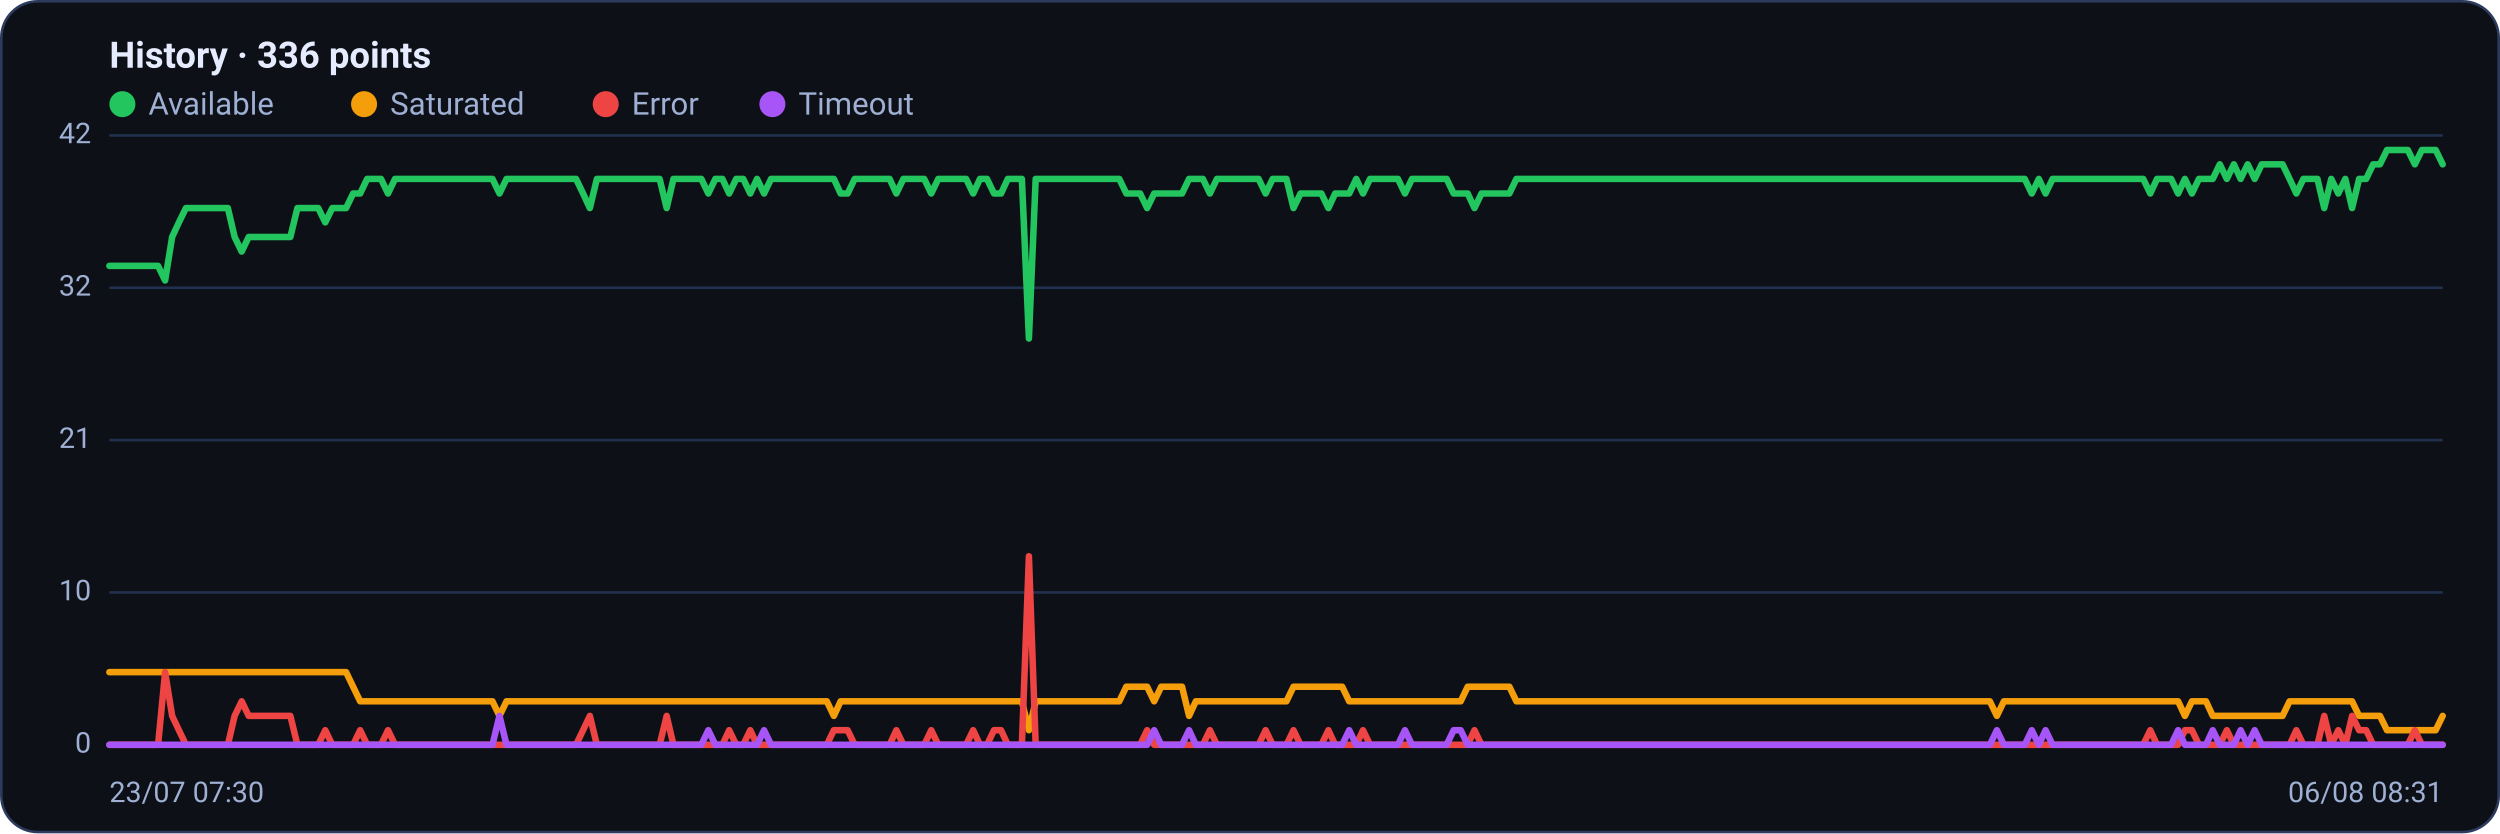
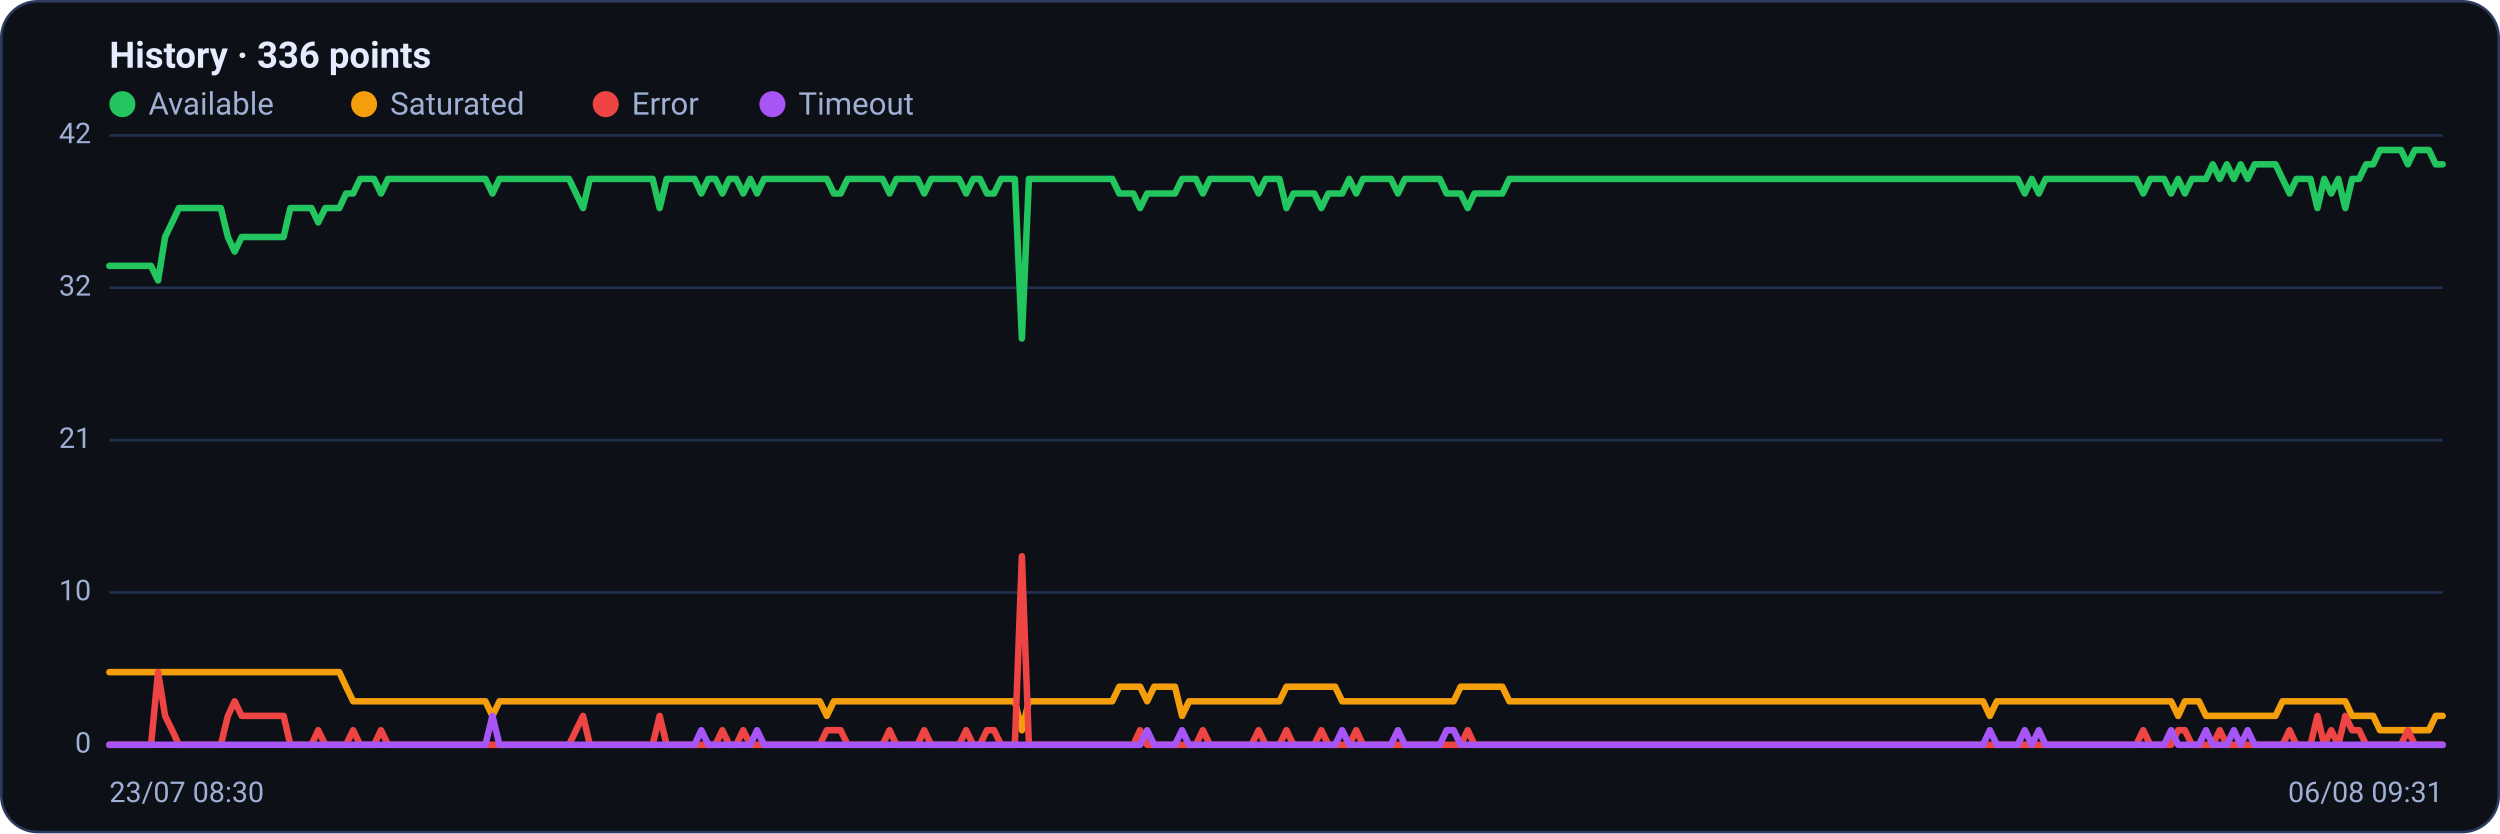
<svg xmlns="http://www.w3.org/2000/svg" viewBox="0 0 960 320" width="960" height="320" font-family="Segoe UI, system-ui, -apple-system, Roboto, Helvetica, Arial, sans-serif" role="img" aria-label="Availability history per region">
  <rect x="0.5" y="0.5" width="959" height="319" rx="14" fill="#0d1117" stroke="#2c3a5e" />
  <text x="42" y="26" font-size="14" font-weight="600" fill="#e6ecff">History · 336 points</text>
  <circle cx="47" cy="40" r="5" fill="#22c55e" />
  <text x="57" y="44" font-size="12" fill="#9fb0d4">Available</text>
  <circle cx="139.8" cy="40" r="5" fill="#f59e0b" />
  <text x="149.8" y="44" font-size="12" fill="#9fb0d4">Saturated</text>
  <circle cx="232.6" cy="40" r="5" fill="#ef4444" />
  <text x="242.6" y="44" font-size="12" fill="#9fb0d4">Error</text>
  <circle cx="296.6" cy="40" r="5" fill="#a855f7" />
  <text x="306.6" y="44" font-size="12" fill="#9fb0d4">Timeout</text>
  <line x1="42" y1="286.0" x2="938" y2="286.0" stroke="#21304f" stroke-width="1" />
  <text x="35" y="289.0" text-anchor="end" font-size="11" fill="#9fb0d4">0</text>
  <line x1="42" y1="227.5" x2="938" y2="227.5" stroke="#21304f" stroke-width="1" />
  <text x="35" y="230.5" text-anchor="end" font-size="11" fill="#9fb0d4">10</text>
  <line x1="42" y1="169.0" x2="938" y2="169.0" stroke="#21304f" stroke-width="1" />
  <text x="35" y="172.0" text-anchor="end" font-size="11" fill="#9fb0d4">21</text>
  <line x1="42" y1="110.5" x2="938" y2="110.5" stroke="#21304f" stroke-width="1" />
  <text x="35" y="113.5" text-anchor="end" font-size="11" fill="#9fb0d4">32</text>
  <line x1="42" y1="52.0" x2="938" y2="52.0" stroke="#21304f" stroke-width="1" />
  <text x="35" y="55.0" text-anchor="end" font-size="11" fill="#9fb0d4">42</text>
-   <polyline fill="none" stroke="#22c55e" stroke-width="2.5" stroke-linejoin="round" stroke-linecap="round" points="42.0,102.1 44.7,102.1 47.3,102.1 50.0,102.1 52.7,102.1 55.4,102.1 58.0,102.1 60.7,102.1 63.4,107.7 66.1,91.0 68.7,85.4 71.4,79.9 74.1,79.9 76.8,79.9 79.4,79.9 82.1,79.9 84.8,79.9 87.5,79.9 90.1,91.0 92.8,96.6 95.5,91.0 98.2,91.0 100.8,91.0 103.5,91.0 106.2,91.0 108.9,91.0 111.5,91.0 114.2,79.9 116.9,79.9 119.6,79.9 122.2,79.9 124.9,85.4 127.6,79.9 130.3,79.9 132.9,79.9 135.6,74.3 138.3,74.3 141.0,68.7 143.6,68.7 146.3,68.7 149.0,74.3 151.7,68.7 154.3,68.7 157.0,68.7 159.7,68.7 162.4,68.7 165.0,68.7 167.7,68.7 170.4,68.7 173.1,68.7 175.7,68.7 178.4,68.7 181.1,68.7 183.8,68.7 186.4,68.7 189.1,68.7 191.8,74.3 194.5,68.7 197.1,68.7 199.8,68.7 202.5,68.7 205.2,68.7 207.8,68.7 210.5,68.7 213.2,68.7 215.9,68.7 218.5,68.7 221.2,68.7 223.9,74.3 226.5,79.9 229.2,68.7 231.9,68.7 234.6,68.7 237.2,68.7 239.9,68.7 242.6,68.7 245.3,68.7 247.9,68.7 250.6,68.7 253.3,68.7 256.0,79.9 258.6,68.7 261.3,68.7 264.0,68.7 266.7,68.7 269.3,68.7 272.0,74.3 274.7,68.7 277.4,68.7 280.0,74.3 282.7,68.7 285.4,68.7 288.1,74.3 290.7,68.7 293.4,74.3 296.1,68.7 298.8,68.7 301.4,68.7 304.1,68.7 306.8,68.7 309.5,68.7 312.1,68.7 314.8,68.7 317.5,68.7 320.2,68.7 322.8,74.3 325.5,74.3 328.2,68.7 330.9,68.7 333.5,68.7 336.2,68.7 338.9,68.7 341.6,68.7 344.2,74.3 346.9,68.7 349.6,68.7 352.3,68.7 354.9,68.7 357.6,74.3 360.3,68.7 363.0,68.7 365.6,68.7 368.3,68.7 371.0,68.7 373.7,74.3 376.3,68.7 379.0,68.7 381.7,74.3 384.4,74.3 387.0,68.7 389.7,68.7 392.4,68.7 395.1,130.0 397.7,68.7 400.4,68.7 403.1,68.7 405.7,68.7 408.4,68.7 411.1,68.7 413.8,68.7 416.4,68.7 419.1,68.7 421.8,68.7 424.5,68.7 427.1,68.7 429.8,68.7 432.5,74.3 435.2,74.3 437.8,74.3 440.5,79.9 443.2,74.3 445.9,74.3 448.5,74.3 451.2,74.3 453.9,74.3 456.6,68.7 459.2,68.7 461.9,68.7 464.6,74.3 467.3,68.7 469.9,68.7 472.6,68.7 475.3,68.7 478.0,68.7 480.6,68.7 483.3,68.7 486.0,74.3 488.7,68.7 491.3,68.7 494.0,68.7 496.7,79.9 499.4,74.3 502.0,74.3 504.7,74.3 507.4,74.3 510.1,79.9 512.7,74.3 515.4,74.3 518.1,74.3 520.8,68.7 523.4,74.3 526.1,68.7 528.8,68.7 531.5,68.7 534.1,68.7 536.8,68.7 539.5,74.3 542.2,68.7 544.8,68.7 547.5,68.7 550.2,68.7 552.9,68.7 555.5,68.7 558.2,74.3 560.9,74.3 563.6,74.3 566.2,79.9 568.9,74.3 571.6,74.3 574.3,74.3 576.9,74.3 579.6,74.3 582.3,68.7 584.9,68.7 587.6,68.7 590.3,68.7 593.0,68.7 595.6,68.7 598.3,68.7 601.0,68.7 603.7,68.7 606.3,68.7 609.0,68.7 611.7,68.7 614.4,68.7 617.0,68.7 619.7,68.7 622.4,68.7 625.1,68.7 627.7,68.7 630.4,68.7 633.1,68.7 635.8,68.7 638.4,68.7 641.1,68.7 643.8,68.7 646.5,68.7 649.1,68.7 651.8,68.7 654.5,68.7 657.2,68.7 659.8,68.7 662.5,68.7 665.2,68.7 667.9,68.7 670.5,68.7 673.2,68.7 675.9,68.7 678.6,68.7 681.2,68.7 683.9,68.7 686.6,68.7 689.3,68.7 691.9,68.7 694.6,68.7 697.3,68.7 700.0,68.7 702.6,68.7 705.3,68.7 708.0,68.7 710.7,68.7 713.3,68.7 716.0,68.7 718.7,68.7 721.4,68.7 724.0,68.7 726.7,68.7 729.4,68.7 732.1,68.7 734.7,68.7 737.4,68.7 740.1,68.7 742.8,68.7 745.4,68.7 748.1,68.7 750.8,68.7 753.5,68.7 756.1,68.7 758.8,68.7 761.5,68.7 764.1,68.7 766.8,68.7 769.5,68.7 772.2,68.7 774.8,68.7 777.5,68.7 780.2,74.3 782.9,68.7 785.5,74.3 788.2,68.7 790.9,68.7 793.6,68.7 796.2,68.7 798.9,68.7 801.6,68.7 804.3,68.7 806.9,68.7 809.6,68.7 812.3,68.7 815.0,68.7 817.6,68.7 820.3,68.7 823.0,68.7 825.7,74.3 828.3,68.7 831.0,68.7 833.7,68.7 836.4,74.3 839.0,68.7 841.7,74.3 844.4,68.7 847.1,68.7 849.7,68.7 852.4,63.1 855.1,68.7 857.8,63.1 860.4,68.7 863.1,63.1 865.8,68.7 868.5,63.1 871.1,63.1 873.8,63.1 876.5,63.1 879.2,68.7 881.8,74.3 884.5,68.7 887.2,68.7 889.9,68.7 892.5,79.9 895.2,68.7 897.9,74.3 900.6,68.7 903.2,79.9 905.9,68.7 908.6,68.7 911.3,63.1 913.9,63.1 916.6,57.6 919.3,57.6 922.0,57.6 924.6,57.6 927.3,63.1 930.0,57.6 932.7,57.6 935.3,57.6 938.0,63.1" />
-   <polyline fill="none" stroke="#f59e0b" stroke-width="2.5" stroke-linejoin="round" stroke-linecap="round" points="42.0,258.1 44.7,258.1 47.3,258.1 50.0,258.1 52.7,258.1 55.4,258.1 58.0,258.1 60.7,258.1 63.4,258.1 66.1,258.1 68.7,258.1 71.4,258.1 74.1,258.1 76.8,258.1 79.4,258.1 82.1,258.1 84.8,258.1 87.5,258.1 90.1,258.1 92.8,258.1 95.5,258.1 98.2,258.1 100.8,258.1 103.5,258.1 106.2,258.1 108.9,258.1 111.5,258.1 114.2,258.1 116.9,258.1 119.6,258.1 122.2,258.1 124.9,258.1 127.6,258.1 130.3,258.1 132.9,258.1 135.6,263.7 138.3,269.3 141.0,269.3 143.6,269.3 146.3,269.3 149.0,269.3 151.7,269.3 154.3,269.3 157.0,269.3 159.7,269.3 162.4,269.3 165.0,269.3 167.7,269.3 170.4,269.3 173.1,269.3 175.7,269.3 178.4,269.3 181.1,269.3 183.8,269.3 186.4,269.3 189.1,269.3 191.8,274.9 194.5,269.3 197.1,269.3 199.8,269.3 202.5,269.3 205.2,269.3 207.8,269.3 210.5,269.3 213.2,269.3 215.9,269.3 218.5,269.3 221.2,269.3 223.9,269.3 226.5,269.3 229.2,269.3 231.9,269.3 234.6,269.3 237.2,269.3 239.9,269.3 242.6,269.3 245.3,269.3 247.9,269.3 250.6,269.3 253.3,269.3 256.0,269.3 258.6,269.3 261.3,269.3 264.0,269.3 266.7,269.3 269.3,269.3 272.0,269.3 274.7,269.3 277.4,269.3 280.0,269.3 282.7,269.3 285.4,269.3 288.1,269.3 290.7,269.3 293.4,269.3 296.1,269.3 298.8,269.3 301.4,269.3 304.1,269.3 306.8,269.3 309.5,269.3 312.1,269.3 314.8,269.3 317.5,269.3 320.2,274.9 322.8,269.3 325.5,269.3 328.2,269.3 330.9,269.3 333.5,269.3 336.2,269.3 338.9,269.3 341.6,269.3 344.2,269.3 346.9,269.3 349.6,269.3 352.3,269.3 354.9,269.3 357.6,269.3 360.3,269.3 363.0,269.3 365.6,269.3 368.3,269.3 371.0,269.3 373.7,269.3 376.3,269.3 379.0,269.3 381.7,269.3 384.4,269.3 387.0,269.3 389.7,269.3 392.4,269.3 395.1,280.4 397.7,269.3 400.4,269.3 403.1,269.3 405.7,269.3 408.4,269.3 411.1,269.3 413.8,269.3 416.4,269.3 419.1,269.3 421.8,269.3 424.5,269.3 427.1,269.3 429.8,269.3 432.5,263.7 435.2,263.7 437.8,263.7 440.5,263.7 443.2,269.3 445.9,263.7 448.5,263.7 451.2,263.7 453.9,263.7 456.6,274.9 459.2,269.3 461.9,269.3 464.6,269.3 467.3,269.3 469.9,269.3 472.6,269.3 475.3,269.3 478.0,269.3 480.6,269.3 483.3,269.3 486.0,269.3 488.7,269.3 491.3,269.3 494.0,269.3 496.7,263.7 499.4,263.7 502.0,263.7 504.7,263.7 507.4,263.7 510.1,263.7 512.7,263.7 515.4,263.7 518.1,269.3 520.8,269.3 523.4,269.3 526.1,269.3 528.8,269.3 531.5,269.3 534.1,269.3 536.8,269.3 539.5,269.3 542.2,269.3 544.8,269.3 547.5,269.3 550.2,269.3 552.9,269.3 555.5,269.3 558.2,269.3 560.9,269.3 563.6,263.7 566.2,263.7 568.9,263.7 571.6,263.7 574.3,263.7 576.9,263.7 579.6,263.7 582.3,269.3 584.9,269.3 587.6,269.3 590.3,269.3 593.0,269.3 595.6,269.3 598.3,269.3 601.0,269.3 603.7,269.3 606.3,269.3 609.0,269.3 611.7,269.3 614.4,269.3 617.0,269.3 619.7,269.3 622.4,269.3 625.1,269.3 627.7,269.3 630.4,269.3 633.1,269.3 635.8,269.3 638.4,269.3 641.1,269.3 643.8,269.3 646.5,269.3 649.1,269.3 651.8,269.3 654.5,269.3 657.2,269.3 659.8,269.3 662.5,269.3 665.2,269.3 667.9,269.3 670.5,269.3 673.2,269.3 675.9,269.3 678.6,269.3 681.2,269.3 683.9,269.3 686.6,269.3 689.3,269.3 691.9,269.3 694.6,269.3 697.3,269.3 700.0,269.3 702.6,269.3 705.3,269.3 708.0,269.3 710.7,269.3 713.3,269.3 716.0,269.3 718.7,269.3 721.4,269.3 724.0,269.3 726.7,269.3 729.4,269.3 732.1,269.3 734.7,269.3 737.4,269.3 740.1,269.3 742.8,269.3 745.4,269.3 748.1,269.3 750.8,269.3 753.5,269.3 756.1,269.3 758.8,269.3 761.5,269.3 764.1,269.3 766.8,274.9 769.5,269.3 772.2,269.3 774.8,269.3 777.5,269.3 780.2,269.3 782.9,269.3 785.5,269.3 788.2,269.3 790.9,269.3 793.6,269.3 796.2,269.3 798.9,269.3 801.6,269.3 804.3,269.3 806.9,269.3 809.6,269.3 812.3,269.3 815.0,269.3 817.6,269.3 820.3,269.3 823.0,269.3 825.7,269.3 828.3,269.3 831.0,269.3 833.7,269.3 836.4,269.3 839.0,274.9 841.7,269.3 844.4,269.3 847.1,269.3 849.7,274.9 852.4,274.9 855.1,274.9 857.8,274.9 860.4,274.9 863.1,274.9 865.8,274.9 868.5,274.9 871.1,274.9 873.8,274.9 876.5,274.9 879.2,269.3 881.8,269.3 884.5,269.3 887.2,269.3 889.9,269.3 892.5,269.3 895.2,269.3 897.9,269.3 900.6,269.3 903.2,269.3 905.9,274.9 908.6,274.9 911.3,274.9 913.9,274.9 916.6,280.4 919.3,280.4 922.0,280.4 924.6,280.4 927.3,280.4 930.0,280.4 932.7,280.4 935.3,280.4 938.0,274.9" />
-   <polyline fill="none" stroke="#ef4444" stroke-width="2.5" stroke-linejoin="round" stroke-linecap="round" points="42.0,286.0 44.7,286.0 47.3,286.0 50.0,286.0 52.7,286.0 55.4,286.0 58.0,286.0 60.7,286.0 63.4,258.1 66.1,274.9 68.7,280.4 71.4,286.0 74.1,286.0 76.8,286.0 79.4,286.0 82.1,286.0 84.8,286.0 87.5,286.0 90.1,274.9 92.8,269.3 95.5,274.9 98.2,274.9 100.8,274.9 103.5,274.9 106.2,274.9 108.9,274.9 111.5,274.9 114.2,286.0 116.9,286.0 119.6,286.0 122.2,286.0 124.9,280.4 127.6,286.0 130.3,286.0 132.9,286.0 135.6,286.0 138.3,280.4 141.0,286.0 143.6,286.0 146.3,286.0 149.0,280.4 151.7,286.0 154.3,286.0 157.0,286.0 159.7,286.0 162.4,286.0 165.0,286.0 167.7,286.0 170.4,286.0 173.1,286.0 175.7,286.0 178.4,286.0 181.1,286.0 183.8,286.0 186.4,286.0 189.1,286.0 191.8,286.0 194.5,286.0 197.1,286.0 199.8,286.0 202.5,286.0 205.2,286.0 207.8,286.0 210.5,286.0 213.2,286.0 215.9,286.0 218.5,286.0 221.2,286.0 223.9,280.4 226.5,274.9 229.2,286.0 231.9,286.0 234.6,286.0 237.2,286.0 239.9,286.0 242.6,286.0 245.3,286.0 247.9,286.0 250.6,286.0 253.3,286.0 256.0,274.9 258.6,286.0 261.3,286.0 264.0,286.0 266.7,286.0 269.3,286.0 272.0,286.0 274.7,286.0 277.4,286.0 280.0,280.4 282.7,286.0 285.4,286.0 288.1,280.4 290.7,286.0 293.4,286.0 296.1,286.0 298.8,286.0 301.4,286.0 304.1,286.0 306.8,286.0 309.5,286.0 312.1,286.0 314.8,286.0 317.5,286.0 320.2,280.4 322.8,280.4 325.5,280.4 328.2,286.0 330.9,286.0 333.5,286.0 336.2,286.0 338.9,286.0 341.6,286.0 344.2,280.4 346.9,286.0 349.6,286.0 352.3,286.0 354.9,286.0 357.6,280.4 360.3,286.0 363.0,286.0 365.6,286.0 368.3,286.0 371.0,286.0 373.7,280.4 376.3,286.0 379.0,286.0 381.7,280.4 384.4,280.4 387.0,286.0 389.7,286.0 392.4,286.0 395.1,213.6 397.7,286.0 400.4,286.0 403.1,286.0 405.7,286.0 408.4,286.0 411.1,286.0 413.8,286.0 416.4,286.0 419.1,286.0 421.8,286.0 424.5,286.0 427.1,286.0 429.8,286.0 432.5,286.0 435.2,286.0 437.8,286.0 440.5,280.4 443.2,286.0 445.9,286.0 448.5,286.0 451.2,286.0 453.9,286.0 456.6,286.0 459.2,286.0 461.9,286.0 464.6,280.4 467.3,286.0 469.9,286.0 472.6,286.0 475.3,286.0 478.0,286.0 480.6,286.0 483.3,286.0 486.0,280.4 488.7,286.0 491.3,286.0 494.0,286.0 496.7,280.4 499.4,286.0 502.0,286.0 504.7,286.0 507.4,286.0 510.1,280.4 512.7,286.0 515.4,286.0 518.1,286.0 520.8,286.0 523.4,280.4 526.1,286.0 528.8,286.0 531.5,286.0 534.1,286.0 536.8,286.0 539.5,286.0 542.2,286.0 544.8,286.0 547.5,286.0 550.2,286.0 552.9,286.0 555.5,286.0 558.2,286.0 560.9,286.0 563.6,286.0 566.2,280.4 568.9,286.0 571.6,286.0 574.3,286.0 576.9,286.0 579.6,286.0 582.3,286.0 584.9,286.0 587.6,286.0 590.3,286.0 593.0,286.0 595.6,286.0 598.3,286.0 601.0,286.0 603.7,286.0 606.3,286.0 609.0,286.0 611.7,286.0 614.4,286.0 617.0,286.0 619.7,286.0 622.4,286.0 625.1,286.0 627.7,286.0 630.4,286.0 633.1,286.0 635.8,286.0 638.4,286.0 641.1,286.0 643.8,286.0 646.5,286.0 649.1,286.0 651.8,286.0 654.5,286.0 657.2,286.0 659.8,286.0 662.5,286.0 665.2,286.0 667.9,286.0 670.5,286.0 673.2,286.0 675.9,286.0 678.6,286.0 681.2,286.0 683.9,286.0 686.6,286.0 689.3,286.0 691.9,286.0 694.6,286.0 697.3,286.0 700.0,286.0 702.6,286.0 705.3,286.0 708.0,286.0 710.7,286.0 713.3,286.0 716.0,286.0 718.7,286.0 721.4,286.0 724.0,286.0 726.7,286.0 729.4,286.0 732.1,286.0 734.7,286.0 737.4,286.0 740.1,286.0 742.8,286.0 745.4,286.0 748.1,286.0 750.8,286.0 753.5,286.0 756.1,286.0 758.8,286.0 761.5,286.0 764.1,286.0 766.8,286.0 769.5,286.0 772.2,286.0 774.8,286.0 777.5,286.0 780.2,286.0 782.9,286.0 785.5,286.0 788.2,286.0 790.9,286.0 793.6,286.0 796.2,286.0 798.9,286.0 801.6,286.0 804.3,286.0 806.9,286.0 809.6,286.0 812.3,286.0 815.0,286.0 817.6,286.0 820.3,286.0 823.0,286.0 825.7,280.4 828.3,286.0 831.0,286.0 833.7,286.0 836.4,286.0 839.0,280.4 841.7,280.4 844.4,286.0 847.1,286.0 849.7,286.0 852.4,286.0 855.1,280.4 857.8,286.0 860.4,286.0 863.1,286.0 865.8,286.0 868.5,286.0 871.1,286.0 873.8,286.0 876.5,286.0 879.2,286.0 881.8,280.4 884.5,286.0 887.2,286.0 889.9,286.0 892.5,274.9 895.2,286.0 897.9,280.4 900.6,286.0 903.2,274.9 905.9,280.4 908.6,280.4 911.3,286.0 913.9,286.0 916.6,286.0 919.3,286.0 922.0,286.0 924.6,286.0 927.3,280.4 930.0,286.0 932.7,286.0 935.3,286.0 938.0,286.0" />
-   <polyline fill="none" stroke="#a855f7" stroke-width="2.5" stroke-linejoin="round" stroke-linecap="round" points="42.0,286.0 44.7,286.0 47.3,286.0 50.0,286.0 52.7,286.0 55.4,286.0 58.0,286.0 60.7,286.0 63.4,286.0 66.1,286.0 68.7,286.0 71.4,286.0 74.1,286.0 76.8,286.0 79.4,286.0 82.1,286.0 84.8,286.0 87.5,286.0 90.1,286.0 92.8,286.0 95.5,286.0 98.2,286.0 100.8,286.0 103.5,286.0 106.2,286.0 108.9,286.0 111.5,286.0 114.2,286.0 116.9,286.0 119.6,286.0 122.2,286.0 124.9,286.0 127.6,286.0 130.3,286.0 132.9,286.0 135.6,286.0 138.3,286.0 141.0,286.0 143.6,286.0 146.3,286.0 149.0,286.0 151.7,286.0 154.3,286.0 157.0,286.0 159.7,286.0 162.4,286.0 165.0,286.0 167.7,286.0 170.4,286.0 173.1,286.0 175.7,286.0 178.4,286.0 181.1,286.0 183.8,286.0 186.4,286.0 189.1,286.0 191.8,274.9 194.5,286.0 197.1,286.0 199.8,286.0 202.5,286.0 205.2,286.0 207.8,286.0 210.5,286.0 213.2,286.0 215.9,286.0 218.5,286.0 221.2,286.0 223.9,286.0 226.5,286.0 229.2,286.0 231.9,286.0 234.6,286.0 237.2,286.0 239.9,286.0 242.6,286.0 245.3,286.0 247.9,286.0 250.6,286.0 253.3,286.0 256.0,286.0 258.6,286.0 261.3,286.0 264.0,286.0 266.7,286.0 269.3,286.0 272.0,280.4 274.7,286.0 277.4,286.0 280.0,286.0 282.7,286.0 285.4,286.0 288.1,286.0 290.7,286.0 293.4,280.4 296.1,286.0 298.8,286.0 301.4,286.0 304.1,286.0 306.8,286.0 309.5,286.0 312.1,286.0 314.8,286.0 317.5,286.0 320.2,286.0 322.8,286.0 325.5,286.0 328.2,286.0 330.9,286.0 333.5,286.0 336.2,286.0 338.9,286.0 341.6,286.0 344.2,286.0 346.9,286.0 349.6,286.0 352.3,286.0 354.9,286.0 357.6,286.0 360.3,286.0 363.0,286.0 365.6,286.0 368.3,286.0 371.0,286.0 373.7,286.0 376.3,286.0 379.0,286.0 381.7,286.0 384.4,286.0 387.0,286.0 389.7,286.0 392.4,286.0 395.1,286.0 397.7,286.0 400.4,286.0 403.1,286.0 405.7,286.0 408.4,286.0 411.1,286.0 413.8,286.0 416.4,286.0 419.1,286.0 421.8,286.0 424.5,286.0 427.1,286.0 429.8,286.0 432.5,286.0 435.2,286.0 437.8,286.0 440.5,286.0 443.2,280.4 445.9,286.0 448.5,286.0 451.2,286.0 453.9,286.0 456.6,280.4 459.2,286.0 461.9,286.0 464.6,286.0 467.3,286.0 469.9,286.0 472.6,286.0 475.3,286.0 478.0,286.0 480.6,286.0 483.3,286.0 486.0,286.0 488.7,286.0 491.3,286.0 494.0,286.0 496.7,286.0 499.4,286.0 502.0,286.0 504.7,286.0 507.4,286.0 510.1,286.0 512.7,286.0 515.4,286.0 518.1,280.4 520.8,286.0 523.4,286.0 526.1,286.0 528.8,286.0 531.5,286.0 534.1,286.0 536.8,286.0 539.5,280.4 542.2,286.0 544.8,286.0 547.5,286.0 550.2,286.0 552.9,286.0 555.5,286.0 558.2,280.4 560.9,280.4 563.6,286.0 566.2,286.0 568.9,286.0 571.6,286.0 574.3,286.0 576.9,286.0 579.6,286.0 582.3,286.0 584.9,286.0 587.6,286.0 590.3,286.0 593.0,286.0 595.6,286.0 598.3,286.0 601.0,286.0 603.7,286.0 606.3,286.0 609.0,286.0 611.7,286.0 614.4,286.0 617.0,286.0 619.7,286.0 622.4,286.0 625.1,286.0 627.7,286.0 630.4,286.0 633.1,286.0 635.8,286.0 638.4,286.0 641.1,286.0 643.8,286.0 646.5,286.0 649.1,286.0 651.8,286.0 654.5,286.0 657.2,286.0 659.8,286.0 662.5,286.0 665.2,286.0 667.9,286.0 670.5,286.0 673.2,286.0 675.9,286.0 678.6,286.0 681.2,286.0 683.9,286.0 686.6,286.0 689.3,286.0 691.9,286.0 694.6,286.0 697.3,286.0 700.0,286.0 702.6,286.0 705.3,286.0 708.0,286.0 710.7,286.0 713.3,286.0 716.0,286.0 718.7,286.0 721.4,286.0 724.0,286.0 726.7,286.0 729.4,286.0 732.1,286.0 734.7,286.0 737.4,286.0 740.1,286.0 742.8,286.0 745.4,286.0 748.1,286.0 750.8,286.0 753.5,286.0 756.1,286.0 758.8,286.0 761.5,286.0 764.1,286.0 766.8,280.4 769.5,286.0 772.2,286.0 774.8,286.0 777.5,286.0 780.2,280.4 782.9,286.0 785.5,280.4 788.2,286.0 790.9,286.0 793.6,286.0 796.2,286.0 798.9,286.0 801.6,286.0 804.3,286.0 806.9,286.0 809.6,286.0 812.3,286.0 815.0,286.0 817.6,286.0 820.3,286.0 823.0,286.0 825.7,286.0 828.3,286.0 831.0,286.0 833.7,286.0 836.4,280.4 839.0,286.0 841.7,286.0 844.4,286.0 847.1,286.0 849.7,280.4 852.4,286.0 855.1,286.0 857.8,286.0 860.4,280.4 863.1,286.0 865.8,280.4 868.5,286.0 871.1,286.0 873.8,286.0 876.5,286.0 879.2,286.0 881.8,286.0 884.5,286.0 887.2,286.0 889.9,286.0 892.5,286.0 895.2,286.0 897.9,286.0 900.6,286.0 903.2,286.0 905.9,286.0 908.6,286.0 911.3,286.0 913.9,286.0 916.6,286.0 919.3,286.0 922.0,286.0 924.6,286.0 927.3,286.0 930.0,286.0 932.7,286.0 935.3,286.0 938.0,286.0" />
-   <text x="42" y="308" font-size="11" fill="#9fb0d4">23/07 07:30</text>
-   <text x="938" y="308" text-anchor="end" font-size="11" fill="#9fb0d4">06/08 08:31</text>
+   <polyline fill="none" stroke="#22c55e" stroke-width="2.5" stroke-linejoin="round" stroke-linecap="round" points="42.0,102.1 44.7,102.1 47.3,102.1 50.0,102.1 52.7,102.1 55.4,102.1 58.0,102.1 60.7,107.7 63.4,91.0 66.1,85.4 68.7,79.9 71.4,79.9 74.1,79.9 76.8,79.9 79.4,79.9 82.1,79.9 84.8,79.9 87.5,91.0 90.1,96.6 92.8,91.0 95.5,91.0 98.2,91.0 100.8,91.0 103.5,91.0 106.2,91.0 108.9,91.0 111.5,79.9 114.2,79.9 116.9,79.9 119.6,79.9 122.2,85.4 124.9,79.9 127.6,79.9 130.3,79.9 132.9,74.3 135.6,74.3 138.3,68.7 141.0,68.7 143.6,68.7 146.3,74.3 149.0,68.7 151.7,68.7 154.3,68.7 157.0,68.7 159.7,68.7 162.4,68.7 165.0,68.7 167.7,68.7 170.4,68.7 173.1,68.7 175.7,68.7 178.4,68.7 181.1,68.7 183.8,68.7 186.4,68.7 189.1,74.3 191.8,68.7 194.5,68.7 197.1,68.7 199.8,68.7 202.5,68.7 205.2,68.7 207.8,68.7 210.5,68.7 213.2,68.7 215.9,68.7 218.5,68.7 221.2,74.3 223.9,79.9 226.5,68.7 229.2,68.7 231.9,68.7 234.6,68.7 237.2,68.7 239.9,68.7 242.6,68.7 245.3,68.7 247.9,68.7 250.6,68.7 253.3,79.9 256.0,68.7 258.6,68.7 261.3,68.7 264.0,68.7 266.7,68.7 269.3,74.3 272.0,68.7 274.7,68.7 277.4,74.3 280.0,68.7 282.7,68.7 285.4,74.3 288.1,68.7 290.7,74.3 293.4,68.7 296.1,68.7 298.8,68.7 301.4,68.7 304.1,68.7 306.8,68.7 309.5,68.7 312.1,68.7 314.8,68.7 317.5,68.7 320.2,74.3 322.8,74.3 325.5,68.7 328.2,68.7 330.9,68.7 333.5,68.7 336.2,68.7 338.9,68.7 341.6,74.3 344.2,68.7 346.9,68.7 349.6,68.7 352.3,68.7 354.9,74.3 357.6,68.7 360.3,68.7 363.0,68.7 365.6,68.7 368.3,68.7 371.0,74.3 373.7,68.7 376.3,68.7 379.0,74.3 381.7,74.3 384.4,68.7 387.0,68.7 389.7,68.7 392.4,130.0 395.1,68.7 397.7,68.7 400.4,68.7 403.1,68.7 405.7,68.7 408.4,68.7 411.1,68.7 413.8,68.7 416.4,68.7 419.1,68.7 421.8,68.7 424.5,68.7 427.1,68.7 429.8,74.3 432.5,74.3 435.2,74.3 437.8,79.9 440.5,74.3 443.2,74.3 445.9,74.3 448.5,74.3 451.2,74.3 453.9,68.7 456.6,68.7 459.2,68.7 461.9,74.3 464.6,68.7 467.3,68.7 469.9,68.7 472.6,68.7 475.3,68.7 478.0,68.7 480.6,68.7 483.3,74.3 486.0,68.7 488.7,68.7 491.3,68.7 494.0,79.9 496.7,74.3 499.4,74.3 502.0,74.3 504.7,74.3 507.4,79.9 510.1,74.3 512.7,74.3 515.4,74.3 518.1,68.7 520.8,74.3 523.4,68.7 526.1,68.7 528.8,68.7 531.5,68.7 534.1,68.7 536.8,74.3 539.5,68.7 542.2,68.7 544.8,68.7 547.5,68.7 550.2,68.7 552.9,68.7 555.5,74.3 558.2,74.3 560.9,74.3 563.6,79.9 566.2,74.3 568.9,74.3 571.6,74.3 574.3,74.3 576.9,74.3 579.6,68.7 582.3,68.7 584.9,68.7 587.6,68.7 590.3,68.7 593.0,68.7 595.6,68.7 598.3,68.7 601.0,68.7 603.7,68.7 606.3,68.7 609.0,68.7 611.7,68.7 614.4,68.7 617.0,68.7 619.7,68.7 622.4,68.7 625.1,68.7 627.7,68.7 630.4,68.7 633.1,68.7 635.8,68.7 638.4,68.7 641.1,68.7 643.8,68.7 646.5,68.7 649.1,68.7 651.8,68.7 654.5,68.7 657.2,68.7 659.8,68.7 662.5,68.7 665.2,68.7 667.9,68.7 670.5,68.7 673.2,68.7 675.9,68.7 678.6,68.7 681.2,68.7 683.9,68.7 686.6,68.7 689.3,68.7 691.9,68.7 694.6,68.7 697.3,68.7 700.0,68.7 702.6,68.7 705.3,68.7 708.0,68.7 710.7,68.7 713.3,68.7 716.0,68.7 718.7,68.7 721.4,68.7 724.0,68.7 726.7,68.7 729.4,68.7 732.1,68.7 734.7,68.7 737.4,68.7 740.1,68.7 742.8,68.7 745.4,68.7 748.1,68.7 750.8,68.7 753.5,68.7 756.1,68.7 758.8,68.7 761.5,68.7 764.1,68.7 766.8,68.7 769.5,68.7 772.2,68.7 774.8,68.7 777.5,74.3 780.2,68.7 782.9,74.3 785.5,68.7 788.2,68.7 790.9,68.7 793.6,68.7 796.2,68.7 798.9,68.7 801.6,68.7 804.3,68.7 806.9,68.7 809.6,68.7 812.3,68.7 815.0,68.7 817.6,68.7 820.3,68.7 823.0,74.3 825.7,68.7 828.3,68.7 831.0,68.7 833.7,74.3 836.4,68.7 839.0,74.3 841.7,68.7 844.4,68.7 847.1,68.7 849.7,63.1 852.4,68.7 855.1,63.1 857.8,68.7 860.4,63.1 863.1,68.7 865.8,63.1 868.5,63.1 871.1,63.1 873.8,63.1 876.5,68.7 879.2,74.3 881.8,68.7 884.5,68.7 887.2,68.7 889.9,79.9 892.5,68.7 895.2,74.3 897.9,68.7 900.6,79.9 903.2,68.7 905.9,68.7 908.6,63.1 911.3,63.1 913.9,57.6 916.6,57.6 919.3,57.6 922.0,57.6 924.6,63.1 927.3,57.6 930.0,57.6 932.7,57.6 935.3,63.1 938.0,63.1" />
+   <polyline fill="none" stroke="#f59e0b" stroke-width="2.5" stroke-linejoin="round" stroke-linecap="round" points="42.0,258.1 44.7,258.1 47.3,258.1 50.0,258.1 52.7,258.1 55.4,258.1 58.0,258.1 60.7,258.1 63.4,258.1 66.1,258.1 68.7,258.1 71.4,258.1 74.1,258.1 76.8,258.1 79.4,258.1 82.1,258.1 84.8,258.1 87.5,258.1 90.1,258.1 92.8,258.1 95.5,258.1 98.2,258.1 100.8,258.1 103.5,258.1 106.2,258.1 108.9,258.1 111.5,258.1 114.2,258.1 116.9,258.1 119.6,258.1 122.2,258.1 124.9,258.1 127.6,258.1 130.3,258.1 132.9,263.7 135.6,269.3 138.3,269.3 141.0,269.3 143.6,269.3 146.3,269.3 149.0,269.3 151.7,269.3 154.3,269.3 157.0,269.3 159.7,269.3 162.4,269.3 165.0,269.3 167.7,269.3 170.4,269.3 173.1,269.3 175.7,269.3 178.4,269.3 181.1,269.3 183.8,269.3 186.4,269.3 189.1,274.9 191.8,269.3 194.5,269.3 197.1,269.3 199.8,269.3 202.5,269.3 205.2,269.3 207.8,269.3 210.5,269.3 213.2,269.3 215.9,269.3 218.5,269.3 221.2,269.3 223.9,269.3 226.5,269.3 229.2,269.3 231.9,269.3 234.6,269.3 237.2,269.3 239.9,269.3 242.6,269.3 245.3,269.3 247.9,269.3 250.6,269.3 253.3,269.3 256.0,269.3 258.6,269.3 261.3,269.3 264.0,269.3 266.7,269.3 269.3,269.3 272.0,269.3 274.7,269.3 277.4,269.3 280.0,269.3 282.7,269.3 285.4,269.3 288.1,269.3 290.7,269.3 293.4,269.3 296.1,269.3 298.8,269.3 301.4,269.3 304.1,269.3 306.8,269.3 309.5,269.3 312.1,269.3 314.8,269.3 317.5,274.9 320.2,269.3 322.8,269.3 325.5,269.3 328.2,269.3 330.9,269.3 333.5,269.3 336.2,269.3 338.9,269.3 341.6,269.3 344.2,269.3 346.9,269.3 349.6,269.3 352.3,269.3 354.9,269.3 357.6,269.3 360.3,269.3 363.0,269.3 365.6,269.3 368.3,269.3 371.0,269.3 373.7,269.3 376.3,269.3 379.0,269.3 381.7,269.3 384.4,269.3 387.0,269.3 389.7,269.3 392.4,280.4 395.1,269.3 397.7,269.3 400.4,269.3 403.1,269.3 405.7,269.3 408.4,269.3 411.1,269.3 413.8,269.3 416.4,269.3 419.1,269.3 421.8,269.3 424.5,269.3 427.1,269.3 429.8,263.7 432.5,263.7 435.2,263.7 437.8,263.7 440.5,269.3 443.2,263.7 445.9,263.7 448.5,263.7 451.2,263.7 453.9,274.9 456.6,269.3 459.2,269.3 461.9,269.3 464.6,269.3 467.3,269.3 469.9,269.3 472.6,269.3 475.3,269.3 478.0,269.3 480.6,269.3 483.3,269.3 486.0,269.3 488.7,269.3 491.3,269.3 494.0,263.7 496.7,263.7 499.4,263.7 502.0,263.7 504.7,263.7 507.4,263.7 510.1,263.7 512.7,263.7 515.4,269.3 518.1,269.3 520.8,269.3 523.4,269.3 526.1,269.3 528.8,269.3 531.5,269.3 534.1,269.3 536.8,269.3 539.5,269.3 542.2,269.3 544.8,269.3 547.5,269.3 550.2,269.3 552.9,269.3 555.5,269.3 558.2,269.3 560.9,263.7 563.6,263.7 566.2,263.7 568.9,263.7 571.6,263.7 574.3,263.7 576.9,263.7 579.6,269.3 582.3,269.3 584.9,269.3 587.6,269.3 590.3,269.3 593.0,269.3 595.6,269.3 598.3,269.3 601.0,269.3 603.7,269.3 606.3,269.3 609.0,269.3 611.7,269.3 614.4,269.3 617.0,269.3 619.7,269.3 622.4,269.3 625.1,269.3 627.7,269.3 630.4,269.3 633.1,269.3 635.8,269.3 638.4,269.3 641.1,269.3 643.8,269.3 646.5,269.3 649.1,269.3 651.8,269.3 654.5,269.3 657.2,269.3 659.8,269.3 662.5,269.3 665.2,269.3 667.9,269.3 670.5,269.3 673.2,269.3 675.9,269.3 678.6,269.3 681.2,269.3 683.9,269.3 686.6,269.3 689.3,269.3 691.9,269.3 694.6,269.3 697.3,269.3 700.0,269.3 702.6,269.3 705.3,269.3 708.0,269.3 710.7,269.3 713.3,269.3 716.0,269.3 718.7,269.3 721.4,269.3 724.0,269.3 726.7,269.3 729.4,269.3 732.1,269.3 734.7,269.3 737.4,269.3 740.1,269.3 742.8,269.3 745.4,269.3 748.1,269.3 750.8,269.3 753.5,269.3 756.1,269.3 758.8,269.3 761.5,269.3 764.1,274.9 766.8,269.3 769.5,269.3 772.2,269.3 774.8,269.3 777.5,269.3 780.2,269.3 782.9,269.3 785.5,269.3 788.2,269.3 790.9,269.3 793.6,269.3 796.2,269.3 798.9,269.3 801.6,269.3 804.3,269.3 806.9,269.3 809.6,269.3 812.3,269.3 815.0,269.3 817.6,269.3 820.3,269.3 823.0,269.3 825.7,269.3 828.3,269.3 831.0,269.3 833.7,269.3 836.4,274.9 839.0,269.3 841.7,269.3 844.4,269.3 847.1,274.9 849.7,274.9 852.4,274.9 855.1,274.9 857.8,274.9 860.4,274.9 863.1,274.9 865.8,274.9 868.5,274.9 871.1,274.9 873.8,274.9 876.5,269.3 879.2,269.3 881.8,269.3 884.5,269.3 887.2,269.3 889.9,269.3 892.5,269.3 895.2,269.3 897.9,269.3 900.6,269.3 903.2,274.9 905.9,274.9 908.6,274.9 911.3,274.9 913.9,280.4 916.6,280.4 919.3,280.4 922.0,280.4 924.6,280.4 927.3,280.4 930.0,280.4 932.7,280.4 935.3,274.9 938.0,274.9" />
+   <polyline fill="none" stroke="#ef4444" stroke-width="2.5" stroke-linejoin="round" stroke-linecap="round" points="42.0,286.0 44.7,286.0 47.3,286.0 50.0,286.0 52.7,286.0 55.4,286.0 58.0,286.0 60.7,258.1 63.4,274.9 66.1,280.4 68.7,286.0 71.4,286.0 74.1,286.0 76.8,286.0 79.4,286.0 82.1,286.0 84.8,286.0 87.5,274.9 90.1,269.3 92.8,274.9 95.5,274.9 98.2,274.9 100.8,274.9 103.5,274.9 106.2,274.9 108.9,274.9 111.5,286.0 114.2,286.0 116.9,286.0 119.6,286.0 122.2,280.4 124.9,286.0 127.6,286.0 130.3,286.0 132.9,286.0 135.6,280.4 138.3,286.0 141.0,286.0 143.6,286.0 146.3,280.4 149.0,286.0 151.7,286.0 154.3,286.0 157.0,286.0 159.7,286.0 162.4,286.0 165.0,286.0 167.7,286.0 170.4,286.0 173.1,286.0 175.7,286.0 178.4,286.0 181.1,286.0 183.8,286.0 186.4,286.0 189.1,286.0 191.8,286.0 194.5,286.0 197.1,286.0 199.8,286.0 202.5,286.0 205.2,286.0 207.8,286.0 210.5,286.0 213.2,286.0 215.9,286.0 218.5,286.0 221.2,280.4 223.9,274.9 226.5,286.0 229.2,286.0 231.9,286.0 234.6,286.0 237.2,286.0 239.9,286.0 242.6,286.0 245.3,286.0 247.9,286.0 250.6,286.0 253.3,274.9 256.0,286.0 258.6,286.0 261.3,286.0 264.0,286.0 266.7,286.0 269.3,286.0 272.0,286.0 274.7,286.0 277.4,280.4 280.0,286.0 282.7,286.0 285.4,280.4 288.1,286.0 290.7,286.0 293.4,286.0 296.1,286.0 298.8,286.0 301.4,286.0 304.1,286.0 306.8,286.0 309.5,286.0 312.1,286.0 314.8,286.0 317.5,280.4 320.2,280.4 322.8,280.4 325.5,286.0 328.2,286.0 330.9,286.0 333.5,286.0 336.2,286.0 338.9,286.0 341.6,280.4 344.2,286.0 346.9,286.0 349.6,286.0 352.3,286.0 354.9,280.4 357.6,286.0 360.3,286.0 363.0,286.0 365.6,286.0 368.3,286.0 371.0,280.4 373.7,286.0 376.3,286.0 379.0,280.4 381.7,280.4 384.4,286.0 387.0,286.0 389.7,286.0 392.4,213.6 395.1,286.0 397.7,286.0 400.4,286.0 403.1,286.0 405.7,286.0 408.4,286.0 411.1,286.0 413.8,286.0 416.4,286.0 419.1,286.0 421.8,286.0 424.5,286.0 427.1,286.0 429.8,286.0 432.5,286.0 435.2,286.0 437.8,280.4 440.5,286.0 443.2,286.0 445.9,286.0 448.5,286.0 451.2,286.0 453.9,286.0 456.6,286.0 459.2,286.0 461.9,280.4 464.6,286.0 467.3,286.0 469.9,286.0 472.6,286.0 475.3,286.0 478.0,286.0 480.6,286.0 483.3,280.4 486.0,286.0 488.7,286.0 491.3,286.0 494.0,280.4 496.7,286.0 499.4,286.0 502.0,286.0 504.7,286.0 507.4,280.4 510.1,286.0 512.7,286.0 515.4,286.0 518.1,286.0 520.8,280.4 523.4,286.0 526.1,286.0 528.8,286.0 531.5,286.0 534.1,286.0 536.8,286.0 539.5,286.0 542.2,286.0 544.8,286.0 547.5,286.0 550.2,286.0 552.9,286.0 555.5,286.0 558.2,286.0 560.9,286.0 563.6,280.4 566.2,286.0 568.9,286.0 571.6,286.0 574.3,286.0 576.9,286.0 579.6,286.0 582.3,286.0 584.9,286.0 587.6,286.0 590.3,286.0 593.0,286.0 595.6,286.0 598.3,286.0 601.0,286.0 603.7,286.0 606.3,286.0 609.0,286.0 611.7,286.0 614.4,286.0 617.0,286.0 619.7,286.0 622.4,286.0 625.1,286.0 627.7,286.0 630.4,286.0 633.1,286.0 635.8,286.0 638.4,286.0 641.1,286.0 643.8,286.0 646.5,286.0 649.1,286.0 651.8,286.0 654.5,286.0 657.2,286.0 659.8,286.0 662.5,286.0 665.2,286.0 667.9,286.0 670.5,286.0 673.2,286.0 675.9,286.0 678.6,286.0 681.2,286.0 683.9,286.0 686.6,286.0 689.3,286.0 691.9,286.0 694.6,286.0 697.3,286.0 700.0,286.0 702.6,286.0 705.3,286.0 708.0,286.0 710.7,286.0 713.3,286.0 716.0,286.0 718.7,286.0 721.4,286.0 724.0,286.0 726.7,286.0 729.4,286.0 732.1,286.0 734.7,286.0 737.4,286.0 740.1,286.0 742.8,286.0 745.4,286.0 748.1,286.0 750.8,286.0 753.5,286.0 756.1,286.0 758.8,286.0 761.5,286.0 764.1,286.0 766.8,286.0 769.5,286.0 772.2,286.0 774.8,286.0 777.5,286.0 780.2,286.0 782.9,286.0 785.5,286.0 788.2,286.0 790.9,286.0 793.6,286.0 796.2,286.0 798.9,286.0 801.6,286.0 804.3,286.0 806.9,286.0 809.6,286.0 812.3,286.0 815.0,286.0 817.6,286.0 820.3,286.0 823.0,280.4 825.7,286.0 828.3,286.0 831.0,286.0 833.7,286.0 836.4,280.4 839.0,280.4 841.7,286.0 844.4,286.0 847.1,286.0 849.7,286.0 852.4,280.4 855.1,286.0 857.8,286.0 860.4,286.0 863.1,286.0 865.8,286.0 868.5,286.0 871.1,286.0 873.8,286.0 876.5,286.0 879.2,280.4 881.8,286.0 884.5,286.0 887.2,286.0 889.9,274.9 892.5,286.0 895.2,280.4 897.9,286.0 900.6,274.9 903.2,280.4 905.9,280.4 908.6,286.0 911.3,286.0 913.9,286.0 916.6,286.0 919.3,286.0 922.0,286.0 924.6,280.4 927.3,286.0 930.0,286.0 932.7,286.0 935.3,286.0 938.0,286.0" />
+   <polyline fill="none" stroke="#a855f7" stroke-width="2.5" stroke-linejoin="round" stroke-linecap="round" points="42.0,286.0 44.7,286.0 47.3,286.0 50.0,286.0 52.7,286.0 55.4,286.0 58.0,286.0 60.7,286.0 63.4,286.0 66.1,286.0 68.7,286.0 71.4,286.0 74.1,286.0 76.8,286.0 79.4,286.0 82.1,286.0 84.8,286.0 87.5,286.0 90.1,286.0 92.8,286.0 95.5,286.0 98.2,286.0 100.8,286.0 103.5,286.0 106.2,286.0 108.9,286.0 111.5,286.0 114.2,286.0 116.9,286.0 119.6,286.0 122.2,286.0 124.9,286.0 127.6,286.0 130.3,286.0 132.9,286.0 135.6,286.0 138.3,286.0 141.0,286.0 143.6,286.0 146.3,286.0 149.0,286.0 151.7,286.0 154.3,286.0 157.0,286.0 159.7,286.0 162.4,286.0 165.0,286.0 167.7,286.0 170.4,286.0 173.1,286.0 175.7,286.0 178.4,286.0 181.1,286.0 183.8,286.0 186.4,286.0 189.1,274.9 191.8,286.0 194.5,286.0 197.1,286.0 199.8,286.0 202.5,286.0 205.2,286.0 207.8,286.0 210.5,286.0 213.2,286.0 215.9,286.0 218.5,286.0 221.2,286.0 223.9,286.0 226.5,286.0 229.2,286.0 231.9,286.0 234.6,286.0 237.2,286.0 239.9,286.0 242.6,286.0 245.3,286.0 247.9,286.0 250.6,286.0 253.3,286.0 256.0,286.0 258.6,286.0 261.3,286.0 264.0,286.0 266.7,286.0 269.3,280.4 272.0,286.0 274.7,286.0 277.4,286.0 280.0,286.0 282.7,286.0 285.4,286.0 288.1,286.0 290.7,280.4 293.4,286.0 296.1,286.0 298.8,286.0 301.4,286.0 304.1,286.0 306.8,286.0 309.5,286.0 312.1,286.0 314.8,286.0 317.5,286.0 320.2,286.0 322.8,286.0 325.5,286.0 328.2,286.0 330.9,286.0 333.5,286.0 336.2,286.0 338.9,286.0 341.6,286.0 344.2,286.0 346.9,286.0 349.6,286.0 352.3,286.0 354.9,286.0 357.6,286.0 360.3,286.0 363.0,286.0 365.6,286.0 368.3,286.0 371.0,286.0 373.7,286.0 376.3,286.0 379.0,286.0 381.7,286.0 384.4,286.0 387.0,286.0 389.7,286.0 392.4,286.0 395.1,286.0 397.7,286.0 400.4,286.0 403.1,286.0 405.7,286.0 408.4,286.0 411.1,286.0 413.8,286.0 416.4,286.0 419.1,286.0 421.8,286.0 424.5,286.0 427.1,286.0 429.8,286.0 432.5,286.0 435.2,286.0 437.8,286.0 440.5,280.4 443.2,286.0 445.9,286.0 448.5,286.0 451.2,286.0 453.9,280.4 456.6,286.0 459.2,286.0 461.9,286.0 464.6,286.0 467.3,286.0 469.9,286.0 472.6,286.0 475.3,286.0 478.0,286.0 480.6,286.0 483.3,286.0 486.0,286.0 488.7,286.0 491.3,286.0 494.0,286.0 496.7,286.0 499.4,286.0 502.0,286.0 504.7,286.0 507.4,286.0 510.1,286.0 512.7,286.0 515.4,280.4 518.1,286.0 520.8,286.0 523.4,286.0 526.1,286.0 528.8,286.0 531.5,286.0 534.1,286.0 536.8,280.4 539.5,286.0 542.2,286.0 544.8,286.0 547.5,286.0 550.2,286.0 552.9,286.0 555.5,280.4 558.2,280.4 560.9,286.0 563.6,286.0 566.2,286.0 568.9,286.0 571.6,286.0 574.3,286.0 576.9,286.0 579.6,286.0 582.3,286.0 584.9,286.0 587.6,286.0 590.3,286.0 593.0,286.0 595.6,286.0 598.3,286.0 601.0,286.0 603.7,286.0 606.3,286.0 609.0,286.0 611.7,286.0 614.4,286.0 617.0,286.0 619.7,286.0 622.4,286.0 625.1,286.0 627.7,286.0 630.4,286.0 633.1,286.0 635.8,286.0 638.4,286.0 641.1,286.0 643.8,286.0 646.5,286.0 649.1,286.0 651.8,286.0 654.5,286.0 657.2,286.0 659.8,286.0 662.5,286.0 665.2,286.0 667.9,286.0 670.5,286.0 673.2,286.0 675.9,286.0 678.6,286.0 681.2,286.0 683.9,286.0 686.6,286.0 689.3,286.0 691.9,286.0 694.6,286.0 697.3,286.0 700.0,286.0 702.6,286.0 705.3,286.0 708.0,286.0 710.7,286.0 713.3,286.0 716.0,286.0 718.7,286.0 721.4,286.0 724.0,286.0 726.7,286.0 729.4,286.0 732.1,286.0 734.7,286.0 737.4,286.0 740.1,286.0 742.8,286.0 745.4,286.0 748.1,286.0 750.8,286.0 753.5,286.0 756.1,286.0 758.8,286.0 761.5,286.0 764.1,280.4 766.8,286.0 769.5,286.0 772.2,286.0 774.8,286.0 777.5,280.4 780.2,286.0 782.9,280.4 785.5,286.0 788.2,286.0 790.9,286.0 793.6,286.0 796.2,286.0 798.9,286.0 801.6,286.0 804.3,286.0 806.9,286.0 809.6,286.0 812.3,286.0 815.0,286.0 817.6,286.0 820.3,286.0 823.0,286.0 825.7,286.0 828.3,286.0 831.0,286.0 833.7,280.4 836.4,286.0 839.0,286.0 841.7,286.0 844.4,286.0 847.1,280.4 849.7,286.0 852.4,286.0 855.1,286.0 857.8,280.4 860.4,286.0 863.1,280.4 865.8,286.0 868.5,286.0 871.1,286.0 873.8,286.0 876.5,286.0 879.2,286.0 881.8,286.0 884.5,286.0 887.2,286.0 889.9,286.0 892.5,286.0 895.2,286.0 897.9,286.0 900.6,286.0 903.2,286.0 905.9,286.0 908.6,286.0 911.3,286.0 913.9,286.0 916.6,286.0 919.3,286.0 922.0,286.0 924.6,286.0 927.3,286.0 930.0,286.0 932.7,286.0 935.3,286.0 938.0,286.0" />
+   <text x="42" y="308" font-size="11" fill="#9fb0d4">23/07 08:30</text>
+   <text x="938" y="308" text-anchor="end" font-size="11" fill="#9fb0d4">06/08 09:31</text>
</svg>
